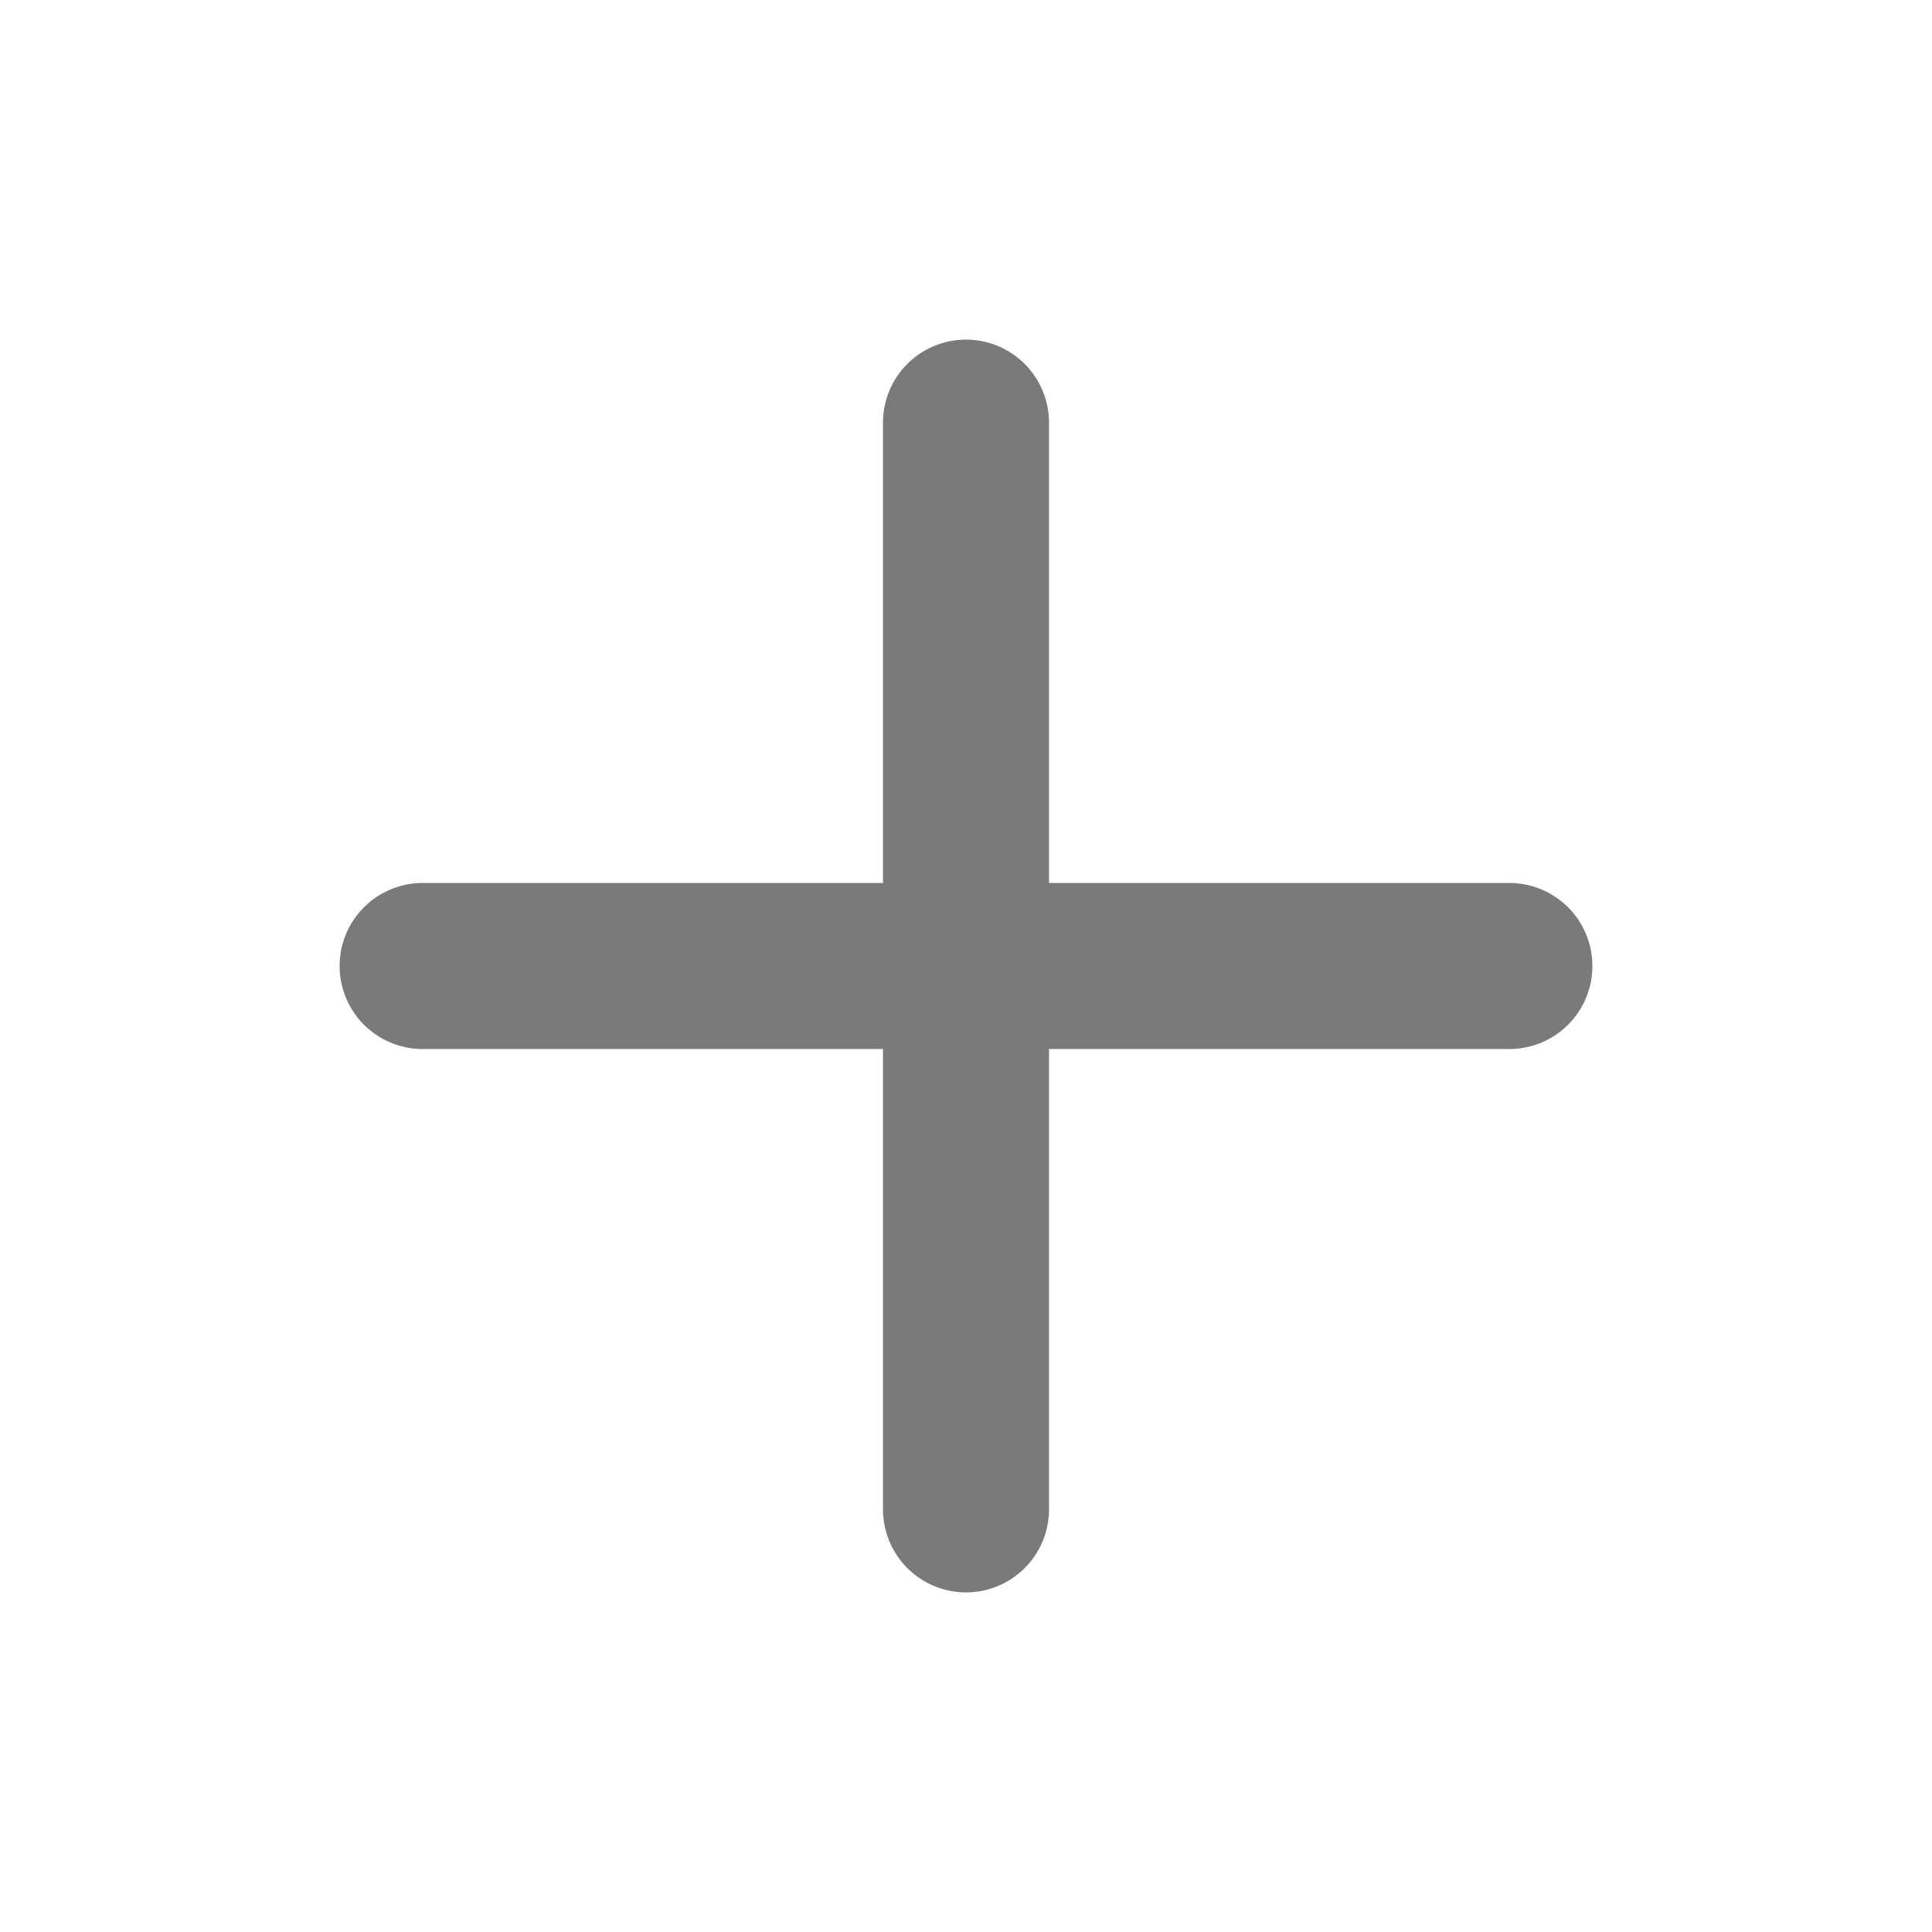
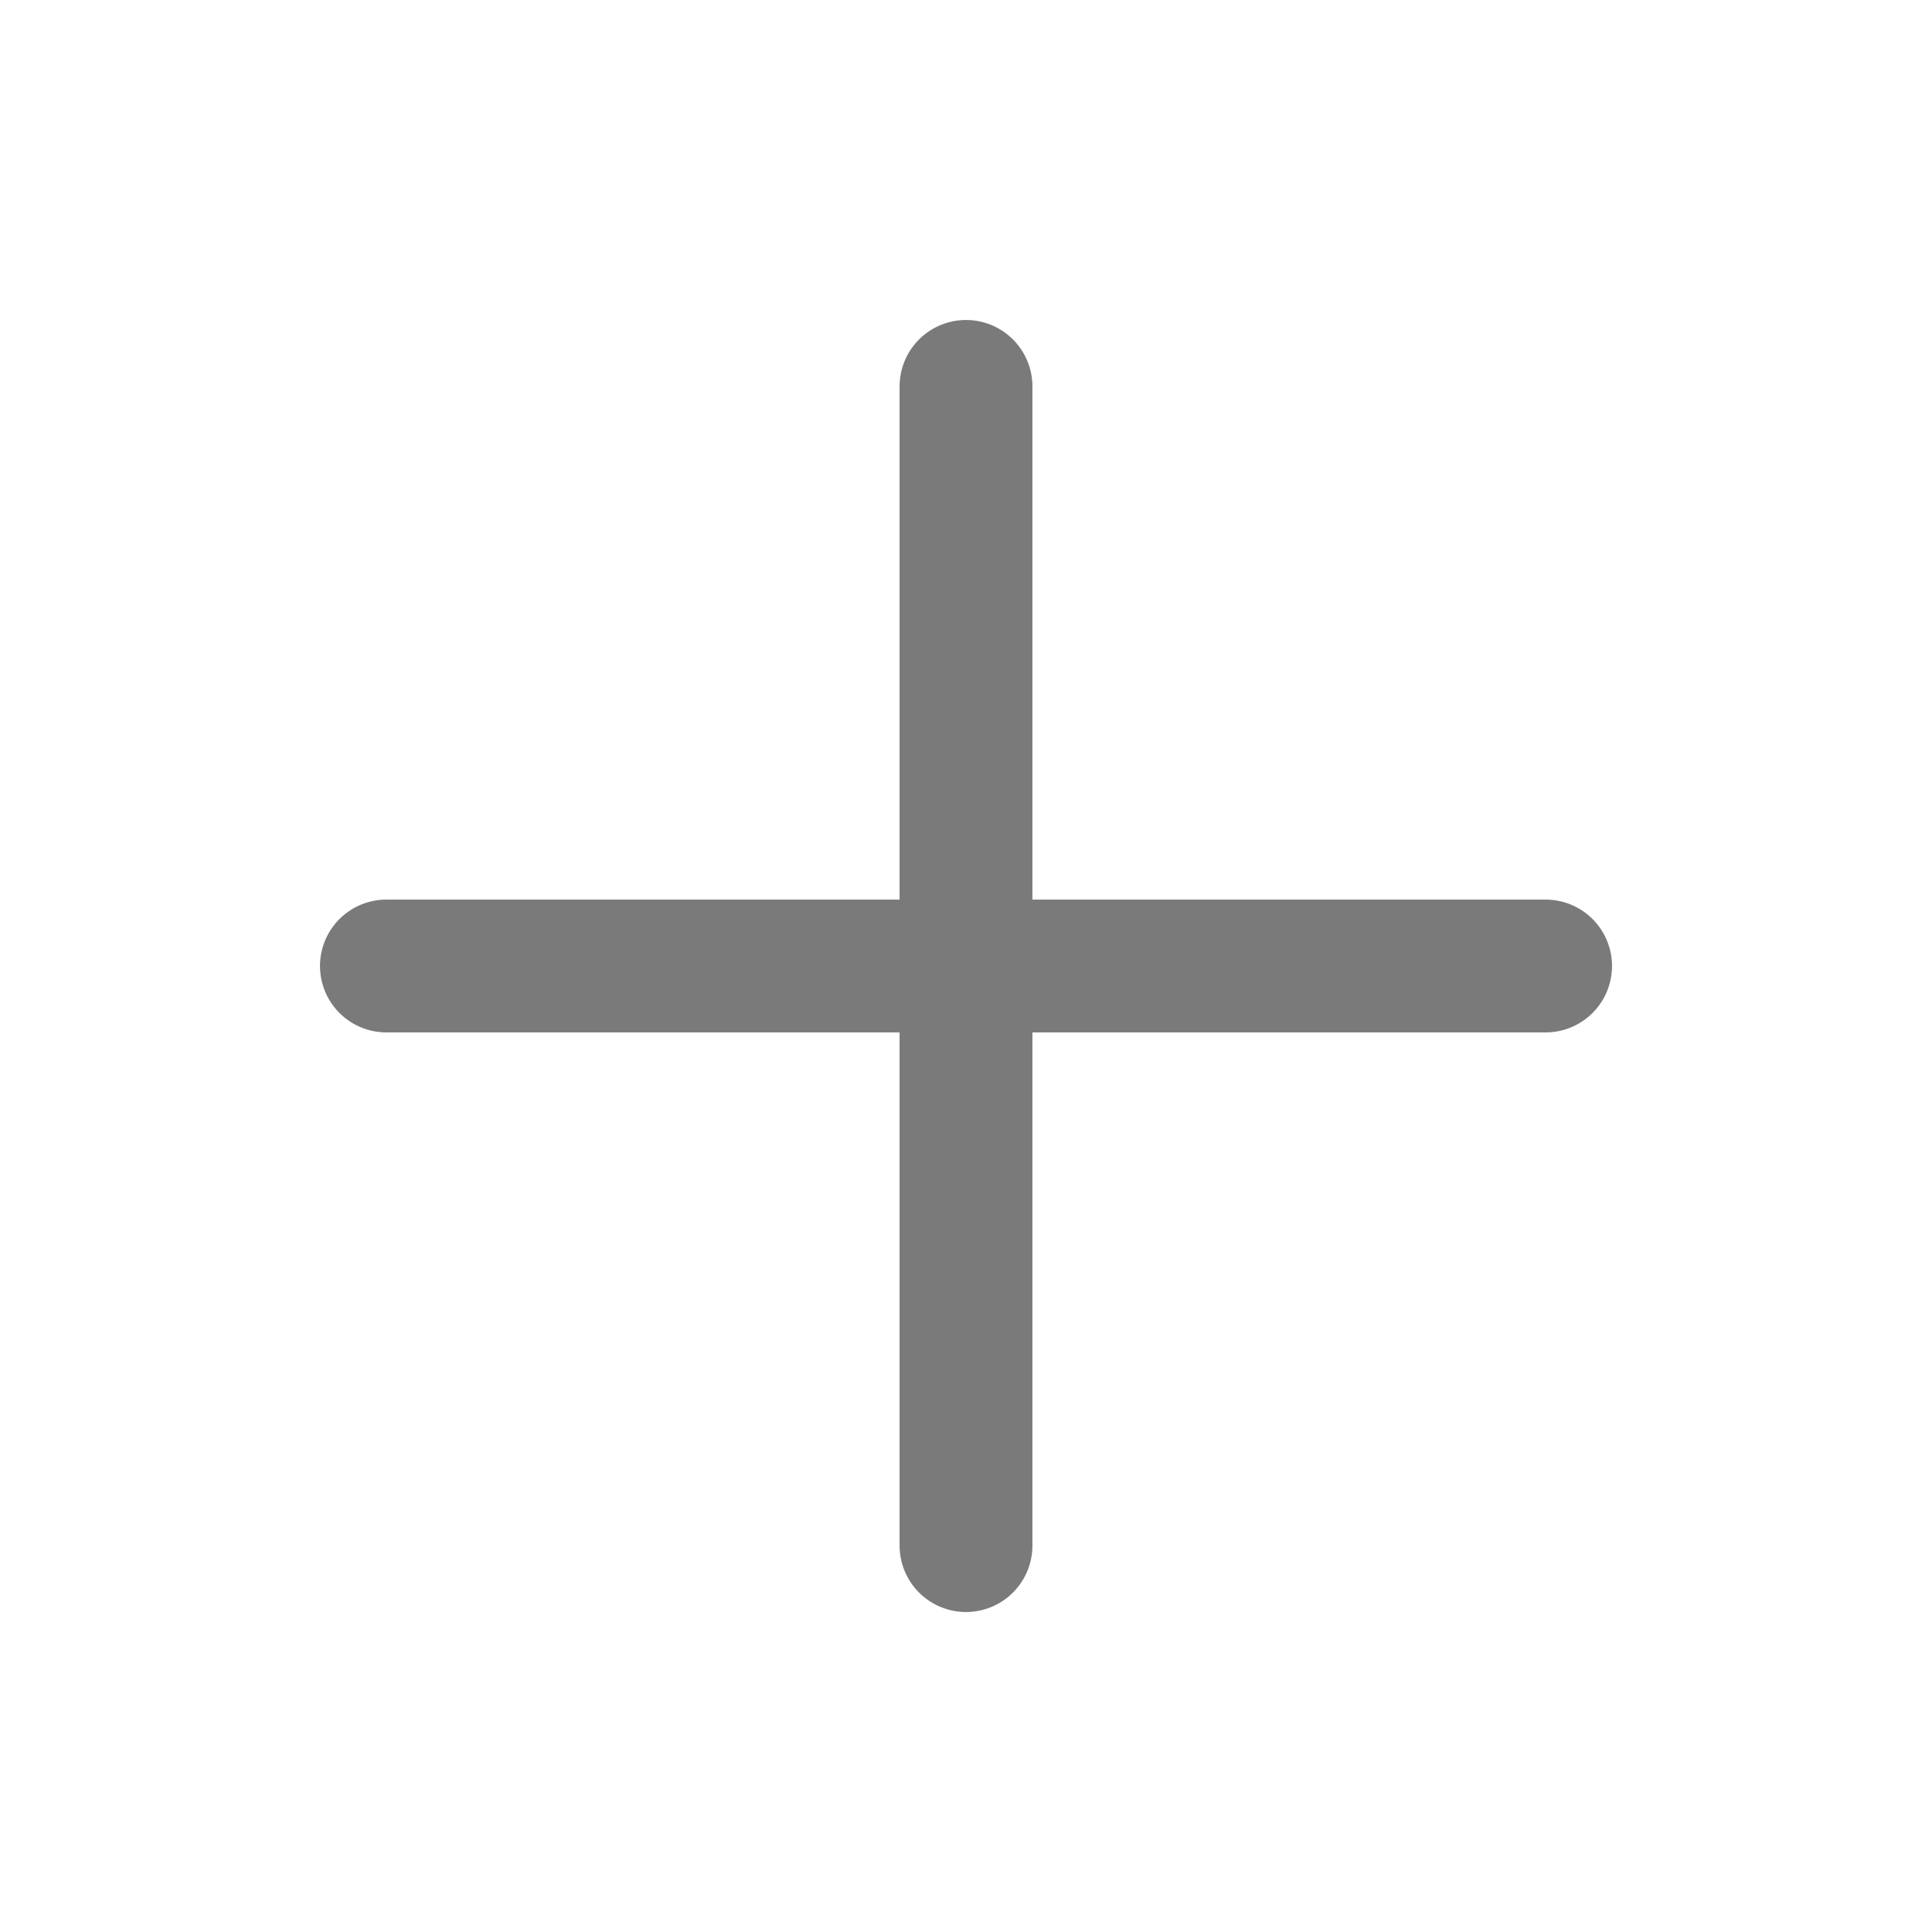
- <svg xmlns="http://www.w3.org/2000/svg" viewBox="0 0 64 64" fill="none">
-   <path d="M32 14v36M14 32h36" stroke="#7a7a7a" stroke-width="5.5" stroke-linecap="round" />
+ <svg xmlns="http://www.w3.org/2000/svg" viewBox="0 0 80 80" fill="none">
+   <path d="M40 16v48M16 40h48" stroke="#7a7a7a" stroke-width="5.5" stroke-linecap="round" />
</svg>
